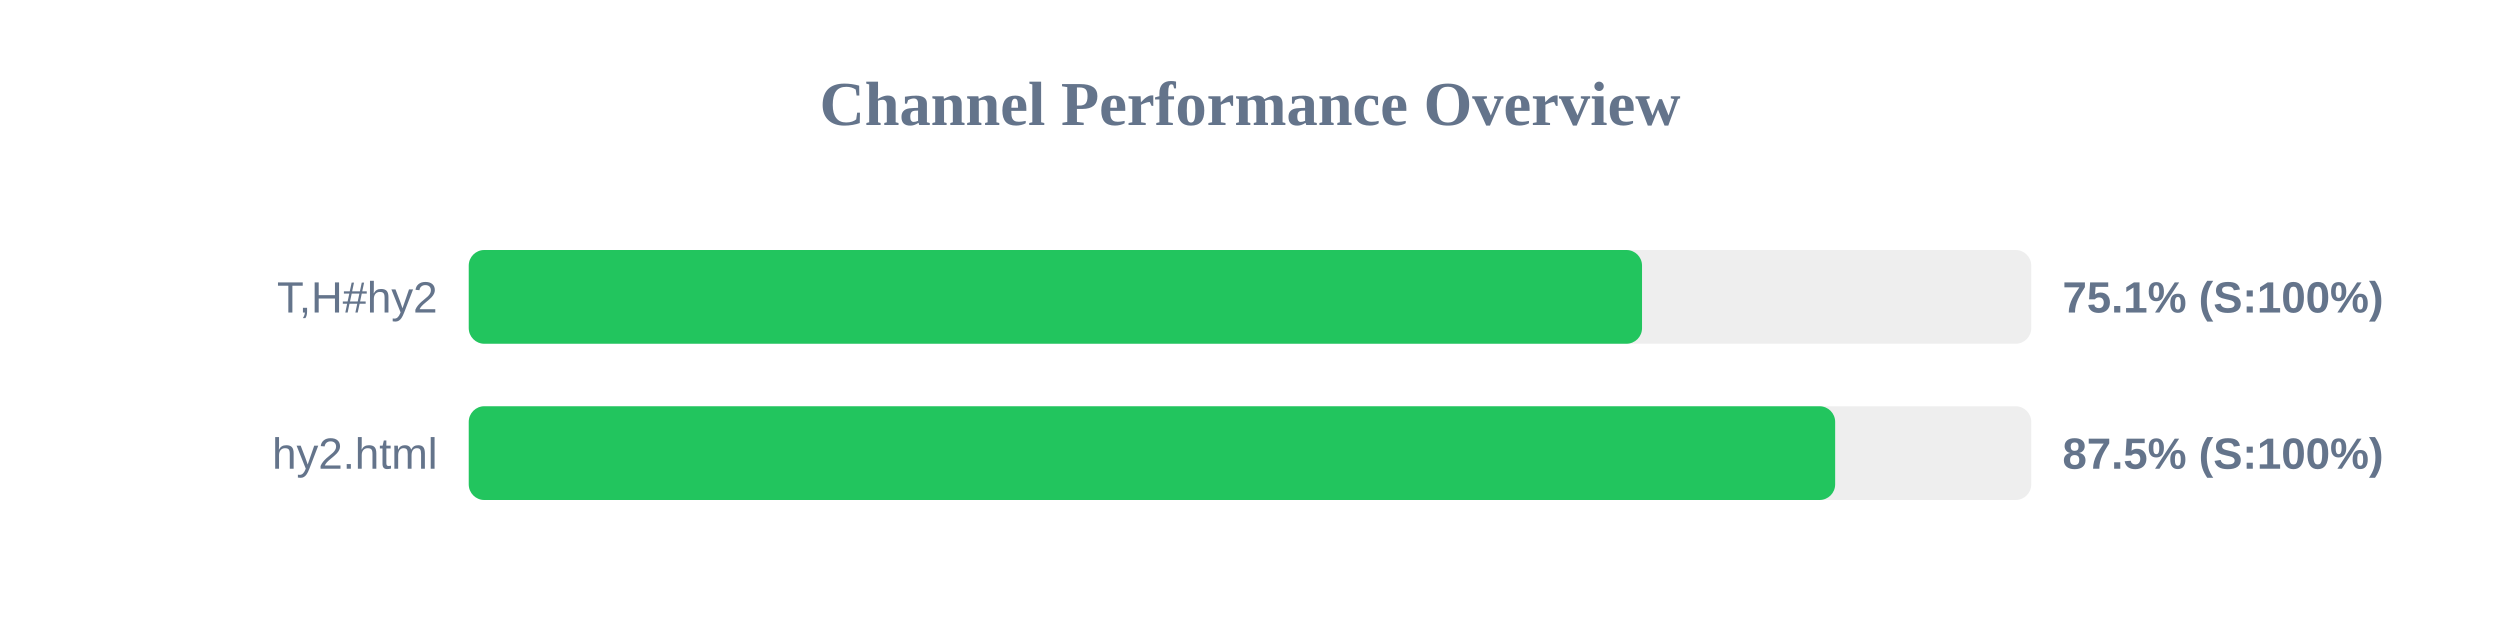
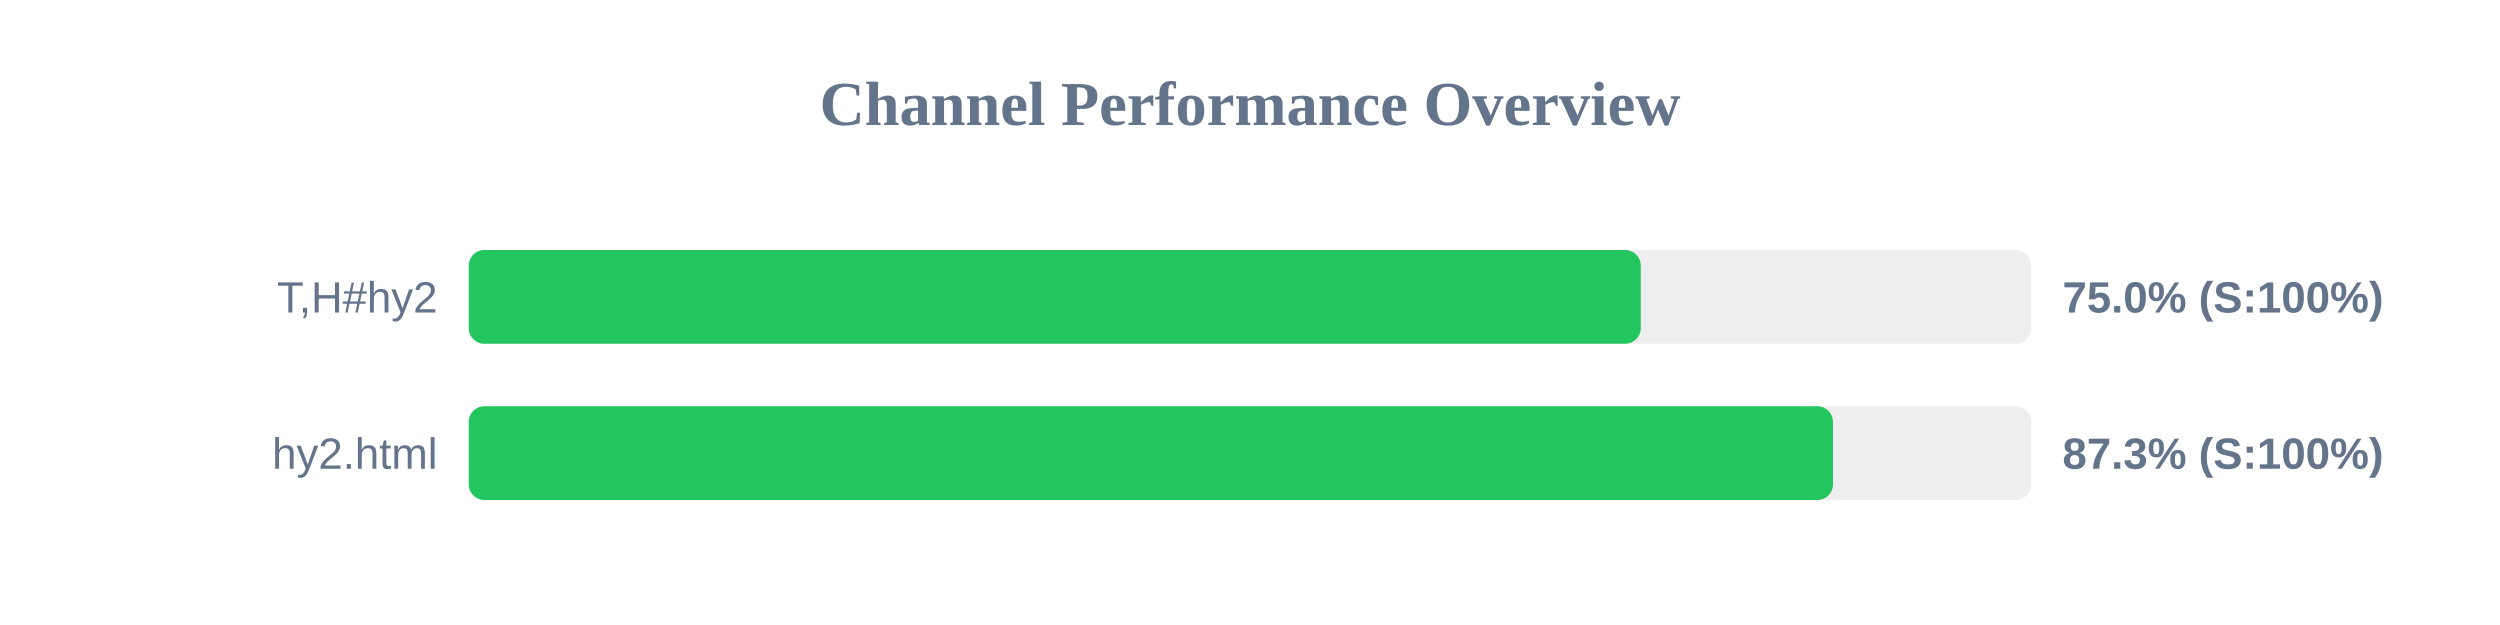
<svg xmlns="http://www.w3.org/2000/svg" width="800" height="200" version="1.1">
  <style>
        .row { font: 14px Arial; fill: #64748b; }
        .score { font: bold 14px Arial; fill: #64748b; }
    </style>
  <text x="400" y="40" text-anchor="middle" font-size="20px" font-weight="bold" fill="#64748b">Channel Performance Overview</text>
  <rect x="150" y="80" width="500" height="30" fill="#eee" rx="5" />
-   <rect x="150" y="80" width="375.45" height="30" fill="#22c55e" rx="5" />
+   <rect x="150" y="80" width="375.05" height="30" fill="#22c55e" rx="5" />
  <text x="140" y="100" text-anchor="end" class="row">T,H#hy2</text>
-   <text x="660" y="100" text-anchor="start" class="score">75.1% (S:100%)</text>
+   <text x="660" y="100" text-anchor="start" class="score">75.0% (S:100%)</text>
  <rect x="150" y="130" width="500" height="30" fill="#eee" rx="5" />
-   <rect x="150" y="130" width="437.25" height="30" fill="#22c55e" rx="5" />
+   <rect x="150" y="130" width="436.55" height="30" fill="#22c55e" rx="5" />
  <text x="140" y="150" text-anchor="end" class="row">hy2.html</text>
-   <text x="660" y="150" text-anchor="start" class="score">87.5% (S:100%)</text>
+   <text x="660" y="150" text-anchor="start" class="score">87.3% (S:100%)</text>
</svg>
